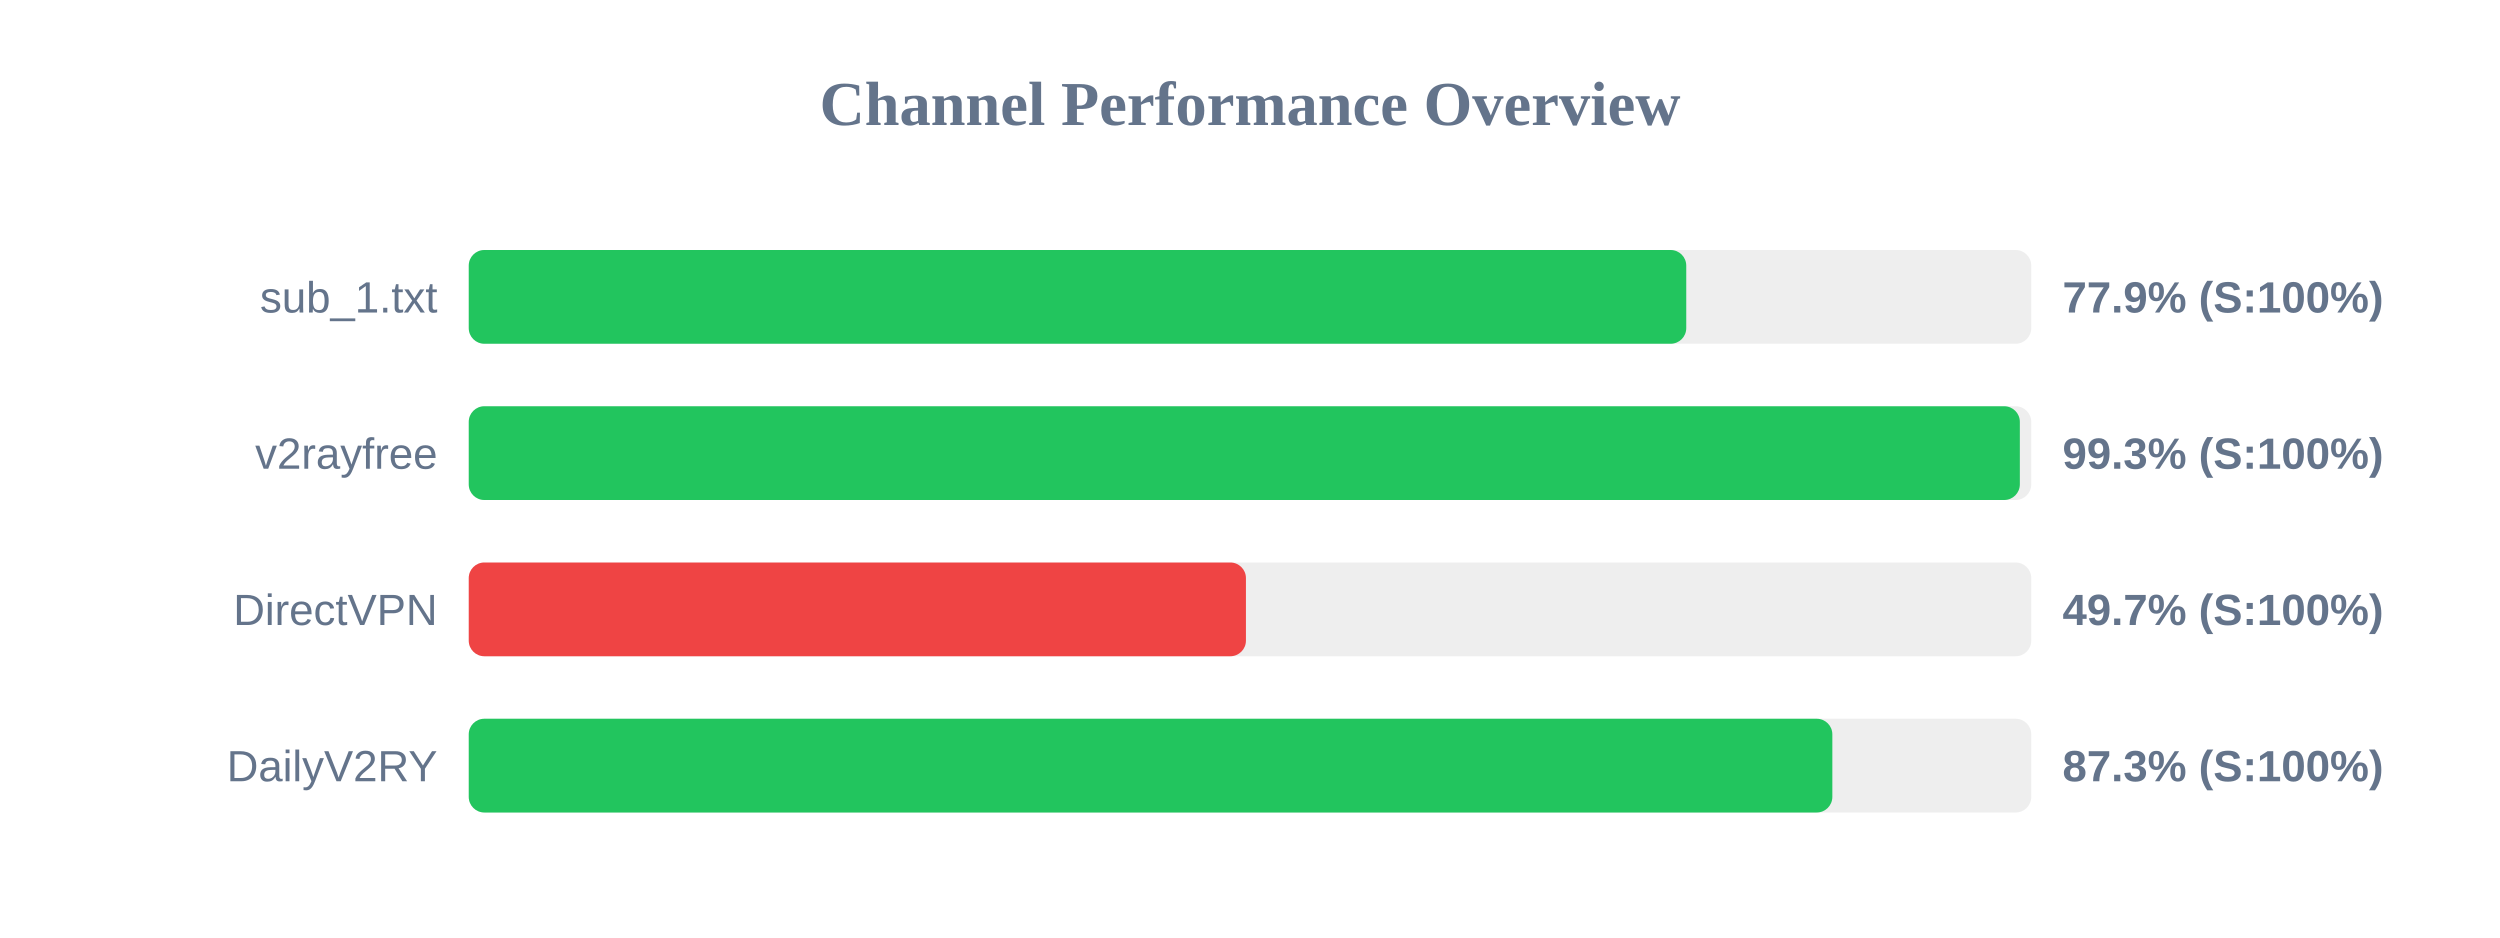
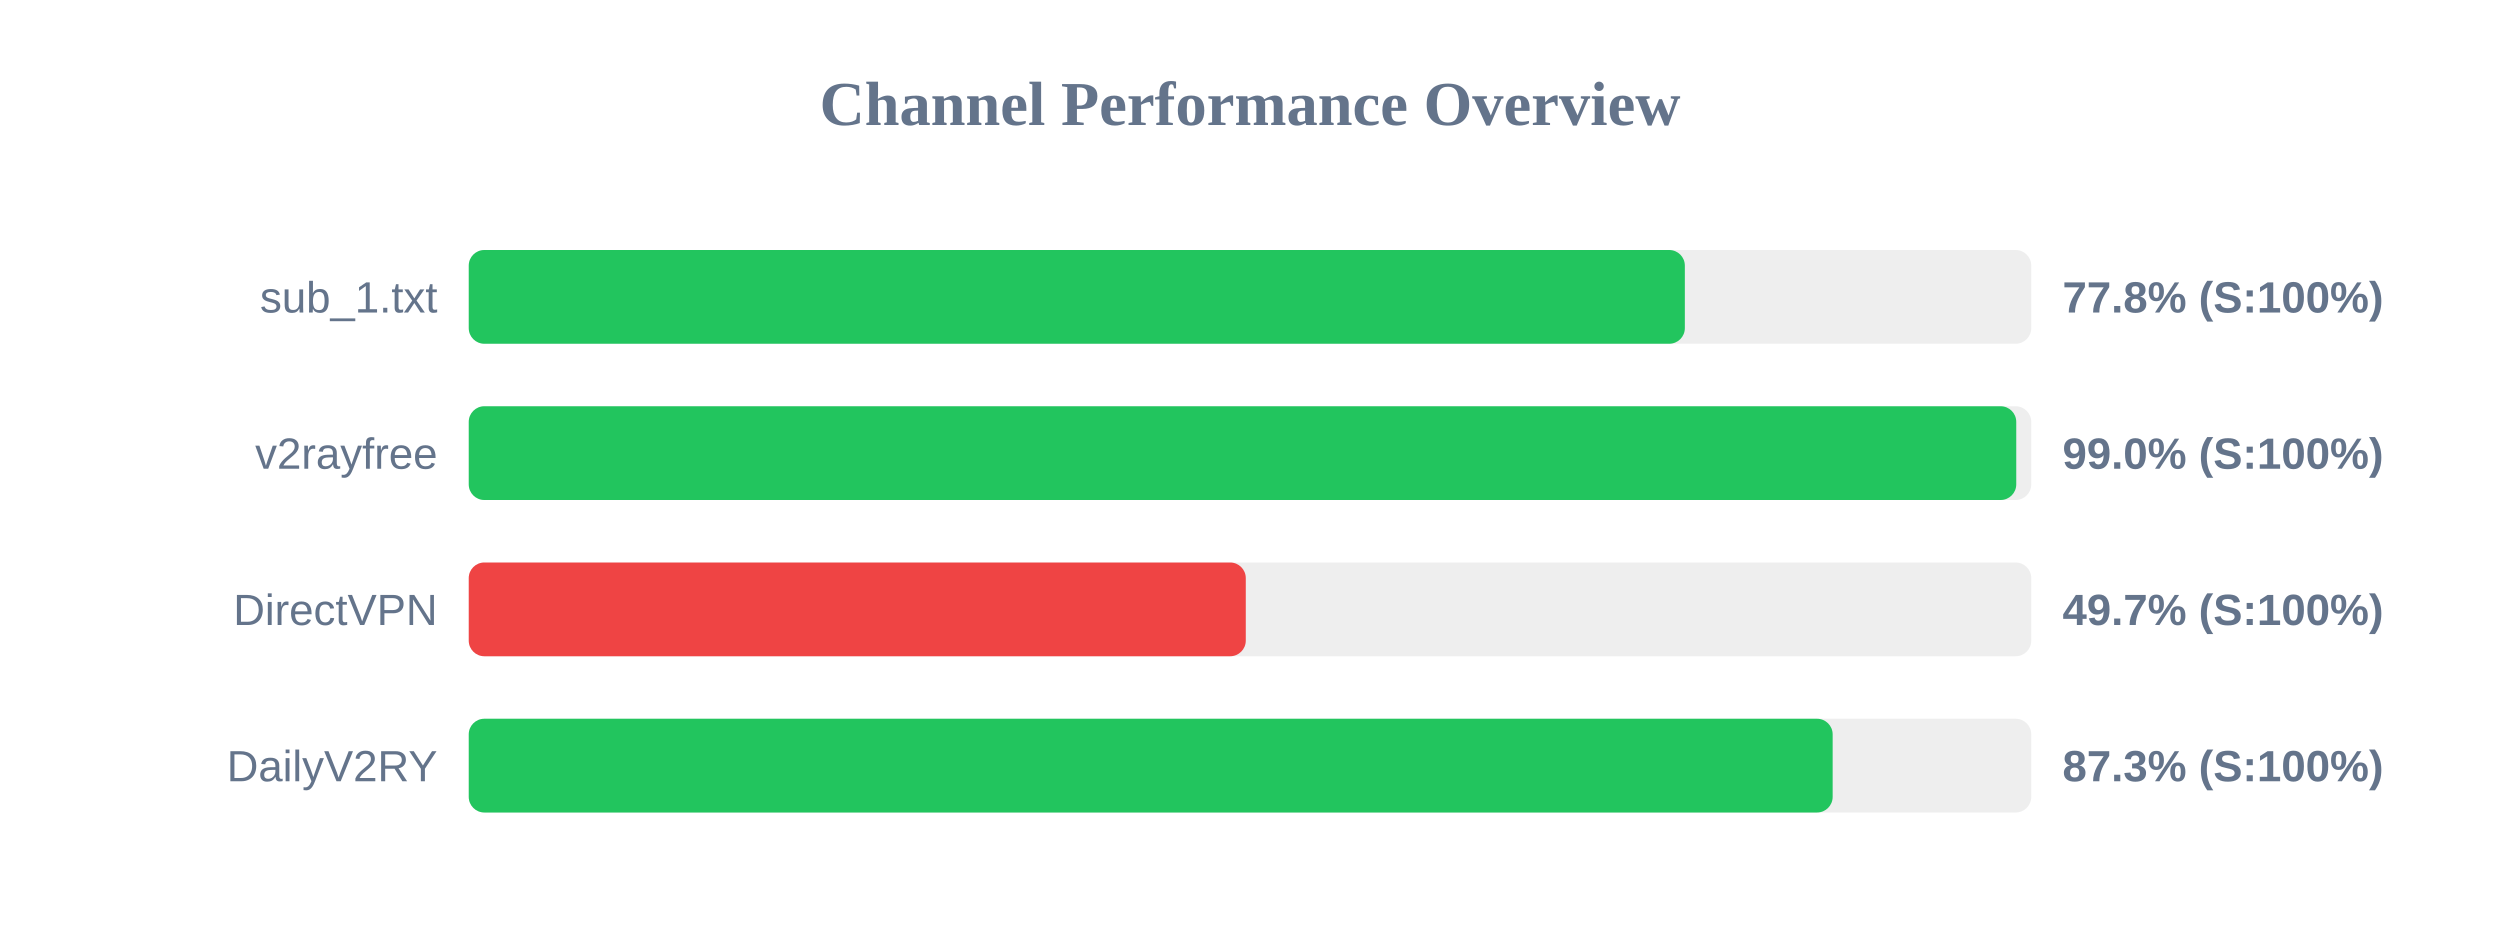
<svg xmlns="http://www.w3.org/2000/svg" width="800" height="300" version="1.1">
  <style>
        .row { font: 14px Arial; fill: #64748b; }
        .score { font: bold 14px Arial; fill: #64748b; }
    </style>
  <text x="400" y="40" text-anchor="middle" font-size="20px" font-weight="bold" fill="#64748b">Channel Performance Overview</text>
  <rect x="150" y="80" width="500" height="30" fill="#eee" rx="5" />
-   <rect x="150" y="80" width="389.6" height="30" fill="#22c55e" rx="5" />
+   <rect x="150" y="80" width="389.15" height="30" fill="#22c55e" rx="5" />
  <text x="140" y="100" text-anchor="end" class="row">sub_1.txt</text>
-   <text x="660" y="100" text-anchor="start" class="score">77.9% (S:100%)</text>
+   <text x="660" y="100" text-anchor="start" class="score">77.8% (S:100%)</text>
  <rect x="150" y="130" width="500" height="30" fill="#eee" rx="5" />
-   <rect x="150" y="130" width="496.35" height="30" fill="#22c55e" rx="5" />
+   <rect x="150" y="130" width="495.2" height="30" fill="#22c55e" rx="5" />
  <text x="140" y="150" text-anchor="end" class="row">v2rayfree</text>
-   <text x="660" y="150" text-anchor="start" class="score">99.3% (S:100%)</text>
+   <text x="660" y="150" text-anchor="start" class="score">99.0% (S:100%)</text>
  <rect x="150" y="180" width="500" height="30" fill="#eee" rx="5" />
-   <rect x="150" y="180" width="248.7" height="30" fill="#ef4444" rx="5" />
+   <rect x="150" y="180" width="248.65" height="30" fill="#ef4444" rx="5" />
  <text x="140" y="200" text-anchor="end" class="row">DirectVPN</text>
  <text x="660" y="200" text-anchor="start" class="score">49.7% (S:100%)</text>
  <rect x="150" y="230" width="500" height="30" fill="#eee" rx="5" />
-   <rect x="150" y="230" width="436.35" height="30" fill="#22c55e" rx="5" />
+   <rect x="150" y="230" width="436.45" height="30" fill="#22c55e" rx="5" />
  <text x="140" y="250" text-anchor="end" class="row">DailyV2RY</text>
  <text x="660" y="250" text-anchor="start" class="score">87.3% (S:100%)</text>
</svg>
